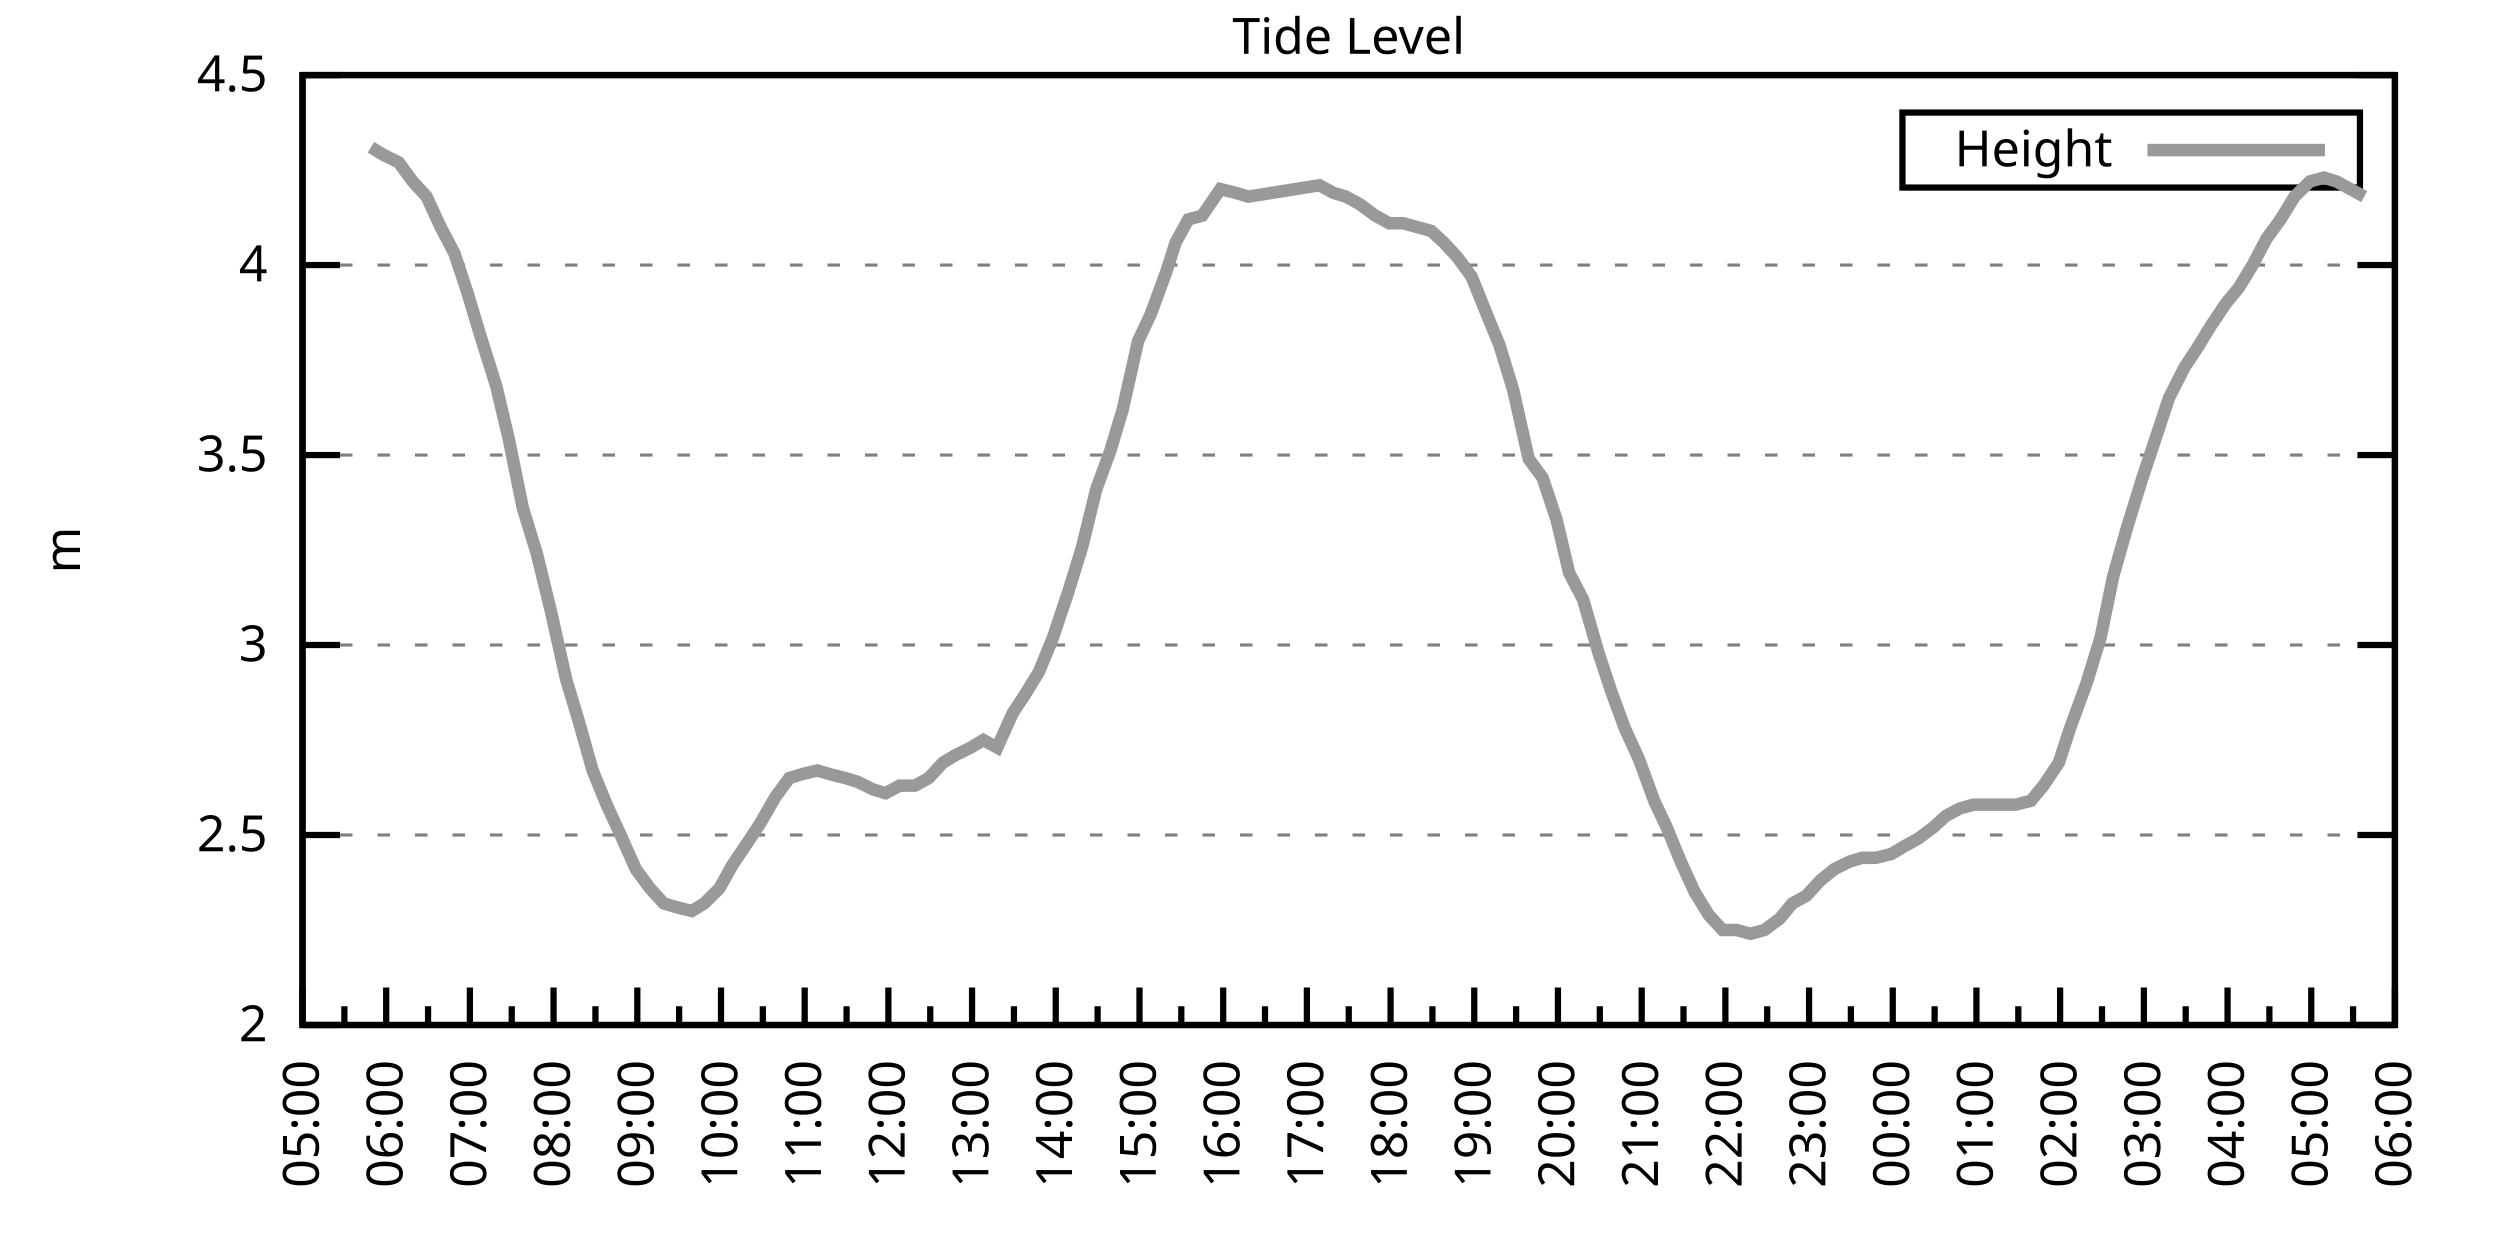
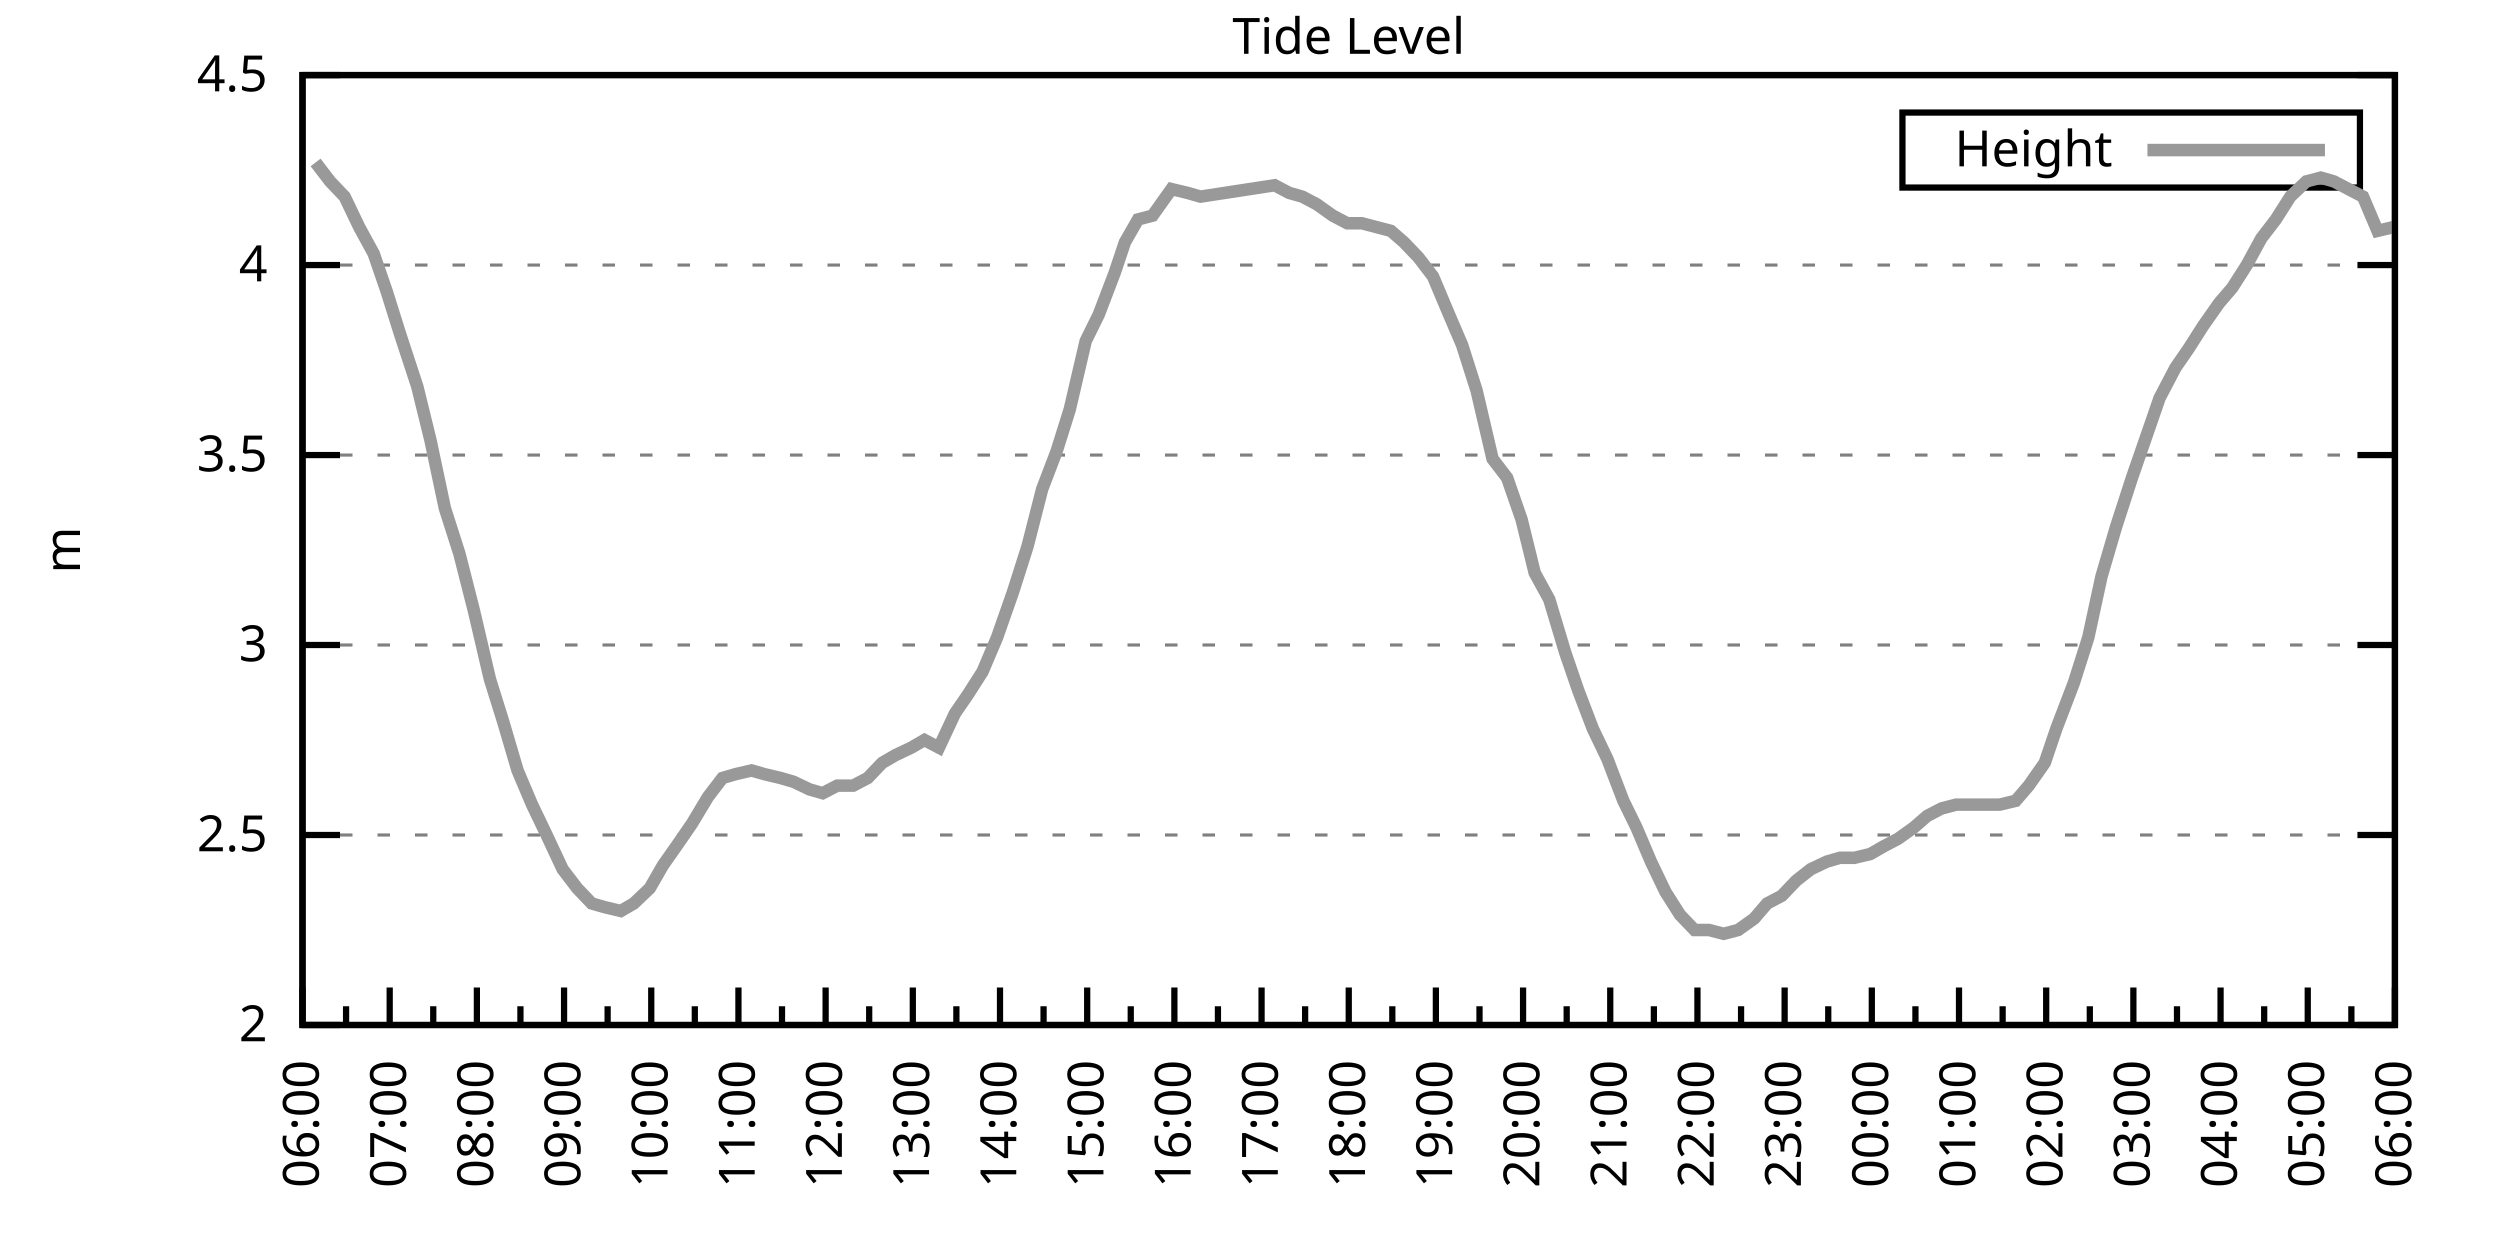
<svg xmlns="http://www.w3.org/2000/svg" xmlns:xlink="http://www.w3.org/1999/xlink" width="400" height="200" viewBox="0 0 400 200">
  <g id="gnuplot_canvas">
    <rect x="0" y="0" width="400" height="200" fill="none" />
    <defs>
      <circle id="gpDot" r="0.5" stroke-width="0.5" stroke="currentColor" />
      <path id="gpPt0" stroke-width="0.333" stroke="currentColor" d="M-1,0 h2 M0,-1 v2" />
      <path id="gpPt1" stroke-width="0.333" stroke="currentColor" d="M-1,-1 L1,1 M1,-1 L-1,1" />
      <path id="gpPt2" stroke-width="0.333" stroke="currentColor" d="M-1,0 L1,0 M0,-1 L0,1 M-1,-1 L1,1 M-1,1 L1,-1" />
      <rect id="gpPt3" stroke-width="0.333" stroke="currentColor" x="-1" y="-1" width="2" height="2" />
      <rect id="gpPt4" stroke-width="0.333" stroke="currentColor" fill="currentColor" x="-1" y="-1" width="2" height="2" />
      <circle id="gpPt5" stroke-width="0.333" stroke="currentColor" cx="0" cy="0" r="1" />
      <use xlink:href="#gpPt5" id="gpPt6" fill="currentColor" stroke="none" />
      <path id="gpPt7" stroke-width="0.333" stroke="currentColor" d="M0,-1.33 L-1.33,0.67 L1.33,0.67 z" />
      <use xlink:href="#gpPt7" id="gpPt8" fill="currentColor" stroke="none" />
      <use xlink:href="#gpPt7" id="gpPt9" stroke="currentColor" transform="rotate(180)" />
      <use xlink:href="#gpPt9" id="gpPt10" fill="currentColor" stroke="none" />
      <use xlink:href="#gpPt3" id="gpPt11" stroke="currentColor" transform="rotate(45)" />
      <use xlink:href="#gpPt11" id="gpPt12" fill="currentColor" stroke="none" />
      <path id="gpPt13" stroke-width="0.333" stroke="currentColor" d="M0,1.330 L1.265,0.411 L0.782,-1.067 L-0.782,-1.076 L-1.265,0.411 z" />
      <use xlink:href="#gpPt13" id="gpPt14" fill="currentColor" stroke="none" />
      <filter id="textbox" filterUnits="objectBoundingBox" x="0" y="0" height="1" width="1">
        <feFlood flood-color="white" flood-opacity="1" result="bgnd" />
        <feComposite in="SourceGraphic" in2="bgnd" operator="atop" />
      </filter>
      <filter id="greybox" filterUnits="objectBoundingBox" x="0" y="0" height="1" width="1">
        <feFlood flood-color="lightgrey" flood-opacity="1" result="grey" />
        <feComposite in="SourceGraphic" in2="grey" operator="atop" />
      </filter>
    </defs>
    <g fill="none" color="white" stroke="currentColor" stroke-width="1.00" stroke-linecap="butt" stroke-linejoin="miter">
</g>
    <g fill="none" color="black" stroke="currentColor" stroke-width="1.00" stroke-linecap="butt" stroke-linejoin="miter">
      <g stroke="none" shape-rendering="crispEdges">
        <polygon fill="rgb(255, 255, 255)" points="48.40,164.00 383.18,164.00 383.18,12.02 48.40,12.02 " />
      </g>
    </g>
    <g fill="none" color="black" stroke="currentColor" stroke-width="1.00" stroke-linecap="butt" stroke-linejoin="miter">
</g>
    <g fill="none" color="black" stroke="black" stroke-width="0.50" stroke-linecap="butt" stroke-linejoin="miter">
</g>
    <g fill="none" color="gray" stroke="currentColor" stroke-width="0.50" stroke-linecap="butt" stroke-linejoin="miter">
      <path stroke="gray" stroke-dasharray="2,4" class="gridline" d="M48.40,164.00 L383.19,164.00  " />
    </g>
    <g fill="none" color="gray" stroke="gray" stroke-width="1.00" stroke-linecap="butt" stroke-linejoin="miter">
</g>
    <g fill="none" color="black" stroke="currentColor" stroke-width="1.00" stroke-linecap="butt" stroke-linejoin="miter">
      <path stroke="black" d="M48.40,164.00 L54.40,164.00 M383.19,164.00 L377.19,164.00  " />
      <g transform="translate(42.80,166.60)" stroke="none" fill="black" font-family="Sans" font-size="8.00" text-anchor="end">
        <text>
          <tspan font-family="Sans"> 2</tspan>
        </text>
      </g>
    </g>
    <g fill="none" color="black" stroke="currentColor" stroke-width="1.00" stroke-linecap="butt" stroke-linejoin="miter">
</g>
    <g fill="none" color="black" stroke="black" stroke-width="0.50" stroke-linecap="butt" stroke-linejoin="miter">
</g>
    <g fill="none" color="gray" stroke="currentColor" stroke-width="0.50" stroke-linecap="butt" stroke-linejoin="miter">
      <path stroke="gray" stroke-dasharray="2,4" class="gridline" d="M48.40,133.60 L383.19,133.60  " />
    </g>
    <g fill="none" color="gray" stroke="gray" stroke-width="1.00" stroke-linecap="butt" stroke-linejoin="miter">
</g>
    <g fill="none" color="black" stroke="currentColor" stroke-width="1.00" stroke-linecap="butt" stroke-linejoin="miter">
      <path stroke="black" d="M48.40,133.60 L54.40,133.60 M383.19,133.60 L377.19,133.60  " />
      <g transform="translate(42.80,136.20)" stroke="none" fill="black" font-family="Sans" font-size="8.00" text-anchor="end">
        <text>
          <tspan font-family="Sans"> 2.5</tspan>
        </text>
      </g>
    </g>
    <g fill="none" color="black" stroke="currentColor" stroke-width="1.00" stroke-linecap="butt" stroke-linejoin="miter">
</g>
    <g fill="none" color="black" stroke="black" stroke-width="0.50" stroke-linecap="butt" stroke-linejoin="miter">
</g>
    <g fill="none" color="gray" stroke="currentColor" stroke-width="0.50" stroke-linecap="butt" stroke-linejoin="miter">
      <path stroke="gray" stroke-dasharray="2,4" class="gridline" d="M48.40,103.20 L383.19,103.20  " />
    </g>
    <g fill="none" color="gray" stroke="gray" stroke-width="1.00" stroke-linecap="butt" stroke-linejoin="miter">
</g>
    <g fill="none" color="black" stroke="currentColor" stroke-width="1.00" stroke-linecap="butt" stroke-linejoin="miter">
      <path stroke="black" d="M48.40,103.20 L54.40,103.20 M383.19,103.20 L377.19,103.20  " />
      <g transform="translate(42.80,105.80)" stroke="none" fill="black" font-family="Sans" font-size="8.00" text-anchor="end">
        <text>
          <tspan font-family="Sans"> 3</tspan>
        </text>
      </g>
    </g>
    <g fill="none" color="black" stroke="currentColor" stroke-width="1.00" stroke-linecap="butt" stroke-linejoin="miter">
</g>
    <g fill="none" color="black" stroke="black" stroke-width="0.50" stroke-linecap="butt" stroke-linejoin="miter">
</g>
    <g fill="none" color="gray" stroke="currentColor" stroke-width="0.50" stroke-linecap="butt" stroke-linejoin="miter">
      <path stroke="gray" stroke-dasharray="2,4" class="gridline" d="M48.40,72.81 L383.19,72.81  " />
    </g>
    <g fill="none" color="gray" stroke="gray" stroke-width="1.00" stroke-linecap="butt" stroke-linejoin="miter">
</g>
    <g fill="none" color="black" stroke="currentColor" stroke-width="1.00" stroke-linecap="butt" stroke-linejoin="miter">
      <path stroke="black" d="M48.40,72.81 L54.40,72.81 M383.19,72.81 L377.19,72.81  " />
      <g transform="translate(42.80,75.41)" stroke="none" fill="black" font-family="Sans" font-size="8.00" text-anchor="end">
        <text>
          <tspan font-family="Sans"> 3.5</tspan>
        </text>
      </g>
    </g>
    <g fill="none" color="black" stroke="currentColor" stroke-width="1.00" stroke-linecap="butt" stroke-linejoin="miter">
</g>
    <g fill="none" color="black" stroke="black" stroke-width="0.50" stroke-linecap="butt" stroke-linejoin="miter">
</g>
    <g fill="none" color="gray" stroke="currentColor" stroke-width="0.50" stroke-linecap="butt" stroke-linejoin="miter">
      <path stroke="gray" stroke-dasharray="2,4" class="gridline" d="M48.40,42.41 L383.19,42.41  " />
    </g>
    <g fill="none" color="gray" stroke="gray" stroke-width="1.00" stroke-linecap="butt" stroke-linejoin="miter">
</g>
    <g fill="none" color="black" stroke="currentColor" stroke-width="1.00" stroke-linecap="butt" stroke-linejoin="miter">
      <path stroke="black" d="M48.40,42.41 L54.40,42.41 M383.19,42.41 L377.19,42.41  " />
      <g transform="translate(42.80,45.01)" stroke="none" fill="black" font-family="Sans" font-size="8.00" text-anchor="end">
        <text>
          <tspan font-family="Sans"> 4</tspan>
        </text>
      </g>
    </g>
    <g fill="none" color="black" stroke="currentColor" stroke-width="1.00" stroke-linecap="butt" stroke-linejoin="miter">
</g>
    <g fill="none" color="black" stroke="black" stroke-width="0.50" stroke-linecap="butt" stroke-linejoin="miter">
</g>
    <g fill="none" color="gray" stroke="currentColor" stroke-width="0.50" stroke-linecap="butt" stroke-linejoin="miter">
      <path stroke="gray" stroke-dasharray="2,4" class="gridline" d="M48.40,12.01 L383.19,12.01  " />
    </g>
    <g fill="none" color="gray" stroke="gray" stroke-width="1.00" stroke-linecap="butt" stroke-linejoin="miter">
</g>
    <g fill="none" color="black" stroke="currentColor" stroke-width="1.00" stroke-linecap="butt" stroke-linejoin="miter">
      <path stroke="black" d="M48.40,12.01 L54.40,12.01 M383.19,12.01 L377.19,12.01  " />
      <g transform="translate(42.80,14.61)" stroke="none" fill="black" font-family="Sans" font-size="8.00" text-anchor="end">
        <text>
          <tspan font-family="Sans"> 4.5</tspan>
        </text>
      </g>
    </g>
    <g fill="none" color="black" stroke="currentColor" stroke-width="1.00" stroke-linecap="butt" stroke-linejoin="miter">
      <path stroke="black" d="M48.40,164.00 L48.40,158.00  " />
      <g transform="translate(51.00,169.60) rotate(270)" stroke="none" fill="black" font-family="Sans" font-size="8.00" text-anchor="end">
        <text>
+           <tspan font-family="Sans">06:00</tspan>
+         </text>
+       </g>
+     </g>
+     <g fill="none" color="black" stroke="currentColor" stroke-width="1.00" stroke-linecap="butt" stroke-linejoin="miter">
+       <path stroke="black" d="M55.37,164.00 L55.37,161.00 M62.35,164.00 L62.35,158.00  " />
+       <g transform="translate(64.95,169.60) rotate(270)" stroke="none" fill="black" font-family="Sans" font-size="8.00" text-anchor="end">
+         <text>
+           <tspan font-family="Sans">07:00</tspan>
+         </text>
+       </g>
+     </g>
+     <g fill="none" color="black" stroke="currentColor" stroke-width="1.00" stroke-linecap="butt" stroke-linejoin="miter">
+       <path stroke="black" d="M69.32,164.00 L69.32,161.00 M76.30,164.00 L76.30,158.00  " />
+       <g transform="translate(78.90,169.60) rotate(270)" stroke="none" fill="black" font-family="Sans" font-size="8.00" text-anchor="end">
+         <text>
+           <tspan font-family="Sans">08:00</tspan>
+         </text>
+       </g>
+     </g>
+     <g fill="none" color="black" stroke="currentColor" stroke-width="1.00" stroke-linecap="butt" stroke-linejoin="miter">
+       <path stroke="black" d="M83.27,164.00 L83.27,161.00 M90.25,164.00 L90.25,158.00  " />
+       <g transform="translate(92.85,169.60) rotate(270)" stroke="none" fill="black" font-family="Sans" font-size="8.00" text-anchor="end">
+         <text>
+           <tspan font-family="Sans">09:00</tspan>
+         </text>
+       </g>
+     </g>
+     <g fill="none" color="black" stroke="currentColor" stroke-width="1.00" stroke-linecap="butt" stroke-linejoin="miter">
+       <path stroke="black" d="M97.22,164.00 L97.22,161.00 M104.20,164.00 L104.20,158.00  " />
+       <g transform="translate(106.80,169.60) rotate(270)" stroke="none" fill="black" font-family="Sans" font-size="8.00" text-anchor="end">
+         <text>
+           <tspan font-family="Sans">10:00</tspan>
+         </text>
+       </g>
+     </g>
+     <g fill="none" color="black" stroke="currentColor" stroke-width="1.00" stroke-linecap="butt" stroke-linejoin="miter">
+       <path stroke="black" d="M111.17,164.00 L111.17,161.00 M118.15,164.00 L118.15,158.00  " />
+       <g transform="translate(120.75,169.60) rotate(270)" stroke="none" fill="black" font-family="Sans" font-size="8.00" text-anchor="end">
+         <text>
+           <tspan font-family="Sans">11:00</tspan>
+         </text>
+       </g>
+     </g>
+     <g fill="none" color="black" stroke="currentColor" stroke-width="1.00" stroke-linecap="butt" stroke-linejoin="miter">
+       <path stroke="black" d="M125.12,164.00 L125.12,161.00 M132.10,164.00 L132.10,158.00  " />
+       <g transform="translate(134.70,169.60) rotate(270)" stroke="none" fill="black" font-family="Sans" font-size="8.00" text-anchor="end">
+         <text>
+           <tspan font-family="Sans">12:00</tspan>
+         </text>
+       </g>
+     </g>
+     <g fill="none" color="black" stroke="currentColor" stroke-width="1.00" stroke-linecap="butt" stroke-linejoin="miter">
+       <path stroke="black" d="M139.07,164.00 L139.07,161.00 M146.05,164.00 L146.05,158.00  " />
+       <g transform="translate(148.65,169.60) rotate(270)" stroke="none" fill="black" font-family="Sans" font-size="8.00" text-anchor="end">
+         <text>
+           <tspan font-family="Sans">13:00</tspan>
+         </text>
+       </g>
+     </g>
+     <g fill="none" color="black" stroke="currentColor" stroke-width="1.00" stroke-linecap="butt" stroke-linejoin="miter">
+       <path stroke="black" d="M153.02,164.00 L153.02,161.00 M160.00,164.00 L160.00,158.00  " />
+       <g transform="translate(162.60,169.60) rotate(270)" stroke="none" fill="black" font-family="Sans" font-size="8.00" text-anchor="end">
+         <text>
+           <tspan font-family="Sans">14:00</tspan>
+         </text>
+       </g>
+     </g>
+     <g fill="none" color="black" stroke="currentColor" stroke-width="1.00" stroke-linecap="butt" stroke-linejoin="miter">
+       <path stroke="black" d="M166.97,164.00 L166.97,161.00 M173.95,164.00 L173.95,158.00  " />
+       <g transform="translate(176.55,169.60) rotate(270)" stroke="none" fill="black" font-family="Sans" font-size="8.00" text-anchor="end">
+         <text>
+           <tspan font-family="Sans">15:00</tspan>
+         </text>
+       </g>
+     </g>
+     <g fill="none" color="black" stroke="currentColor" stroke-width="1.00" stroke-linecap="butt" stroke-linejoin="miter">
+       <path stroke="black" d="M180.92,164.00 L180.92,161.00 M187.90,164.00 L187.90,158.00  " />
+       <g transform="translate(190.50,169.60) rotate(270)" stroke="none" fill="black" font-family="Sans" font-size="8.00" text-anchor="end">
+         <text>
+           <tspan font-family="Sans">16:00</tspan>
+         </text>
+       </g>
+     </g>
+     <g fill="none" color="black" stroke="currentColor" stroke-width="1.00" stroke-linecap="butt" stroke-linejoin="miter">
+       <path stroke="black" d="M194.87,164.00 L194.87,161.00 M201.85,164.00 L201.85,158.00  " />
+       <g transform="translate(204.45,169.60) rotate(270)" stroke="none" fill="black" font-family="Sans" font-size="8.00" text-anchor="end">
+         <text>
+           <tspan font-family="Sans">17:00</tspan>
+         </text>
+       </g>
+     </g>
+     <g fill="none" color="black" stroke="currentColor" stroke-width="1.00" stroke-linecap="butt" stroke-linejoin="miter">
+       <path stroke="black" d="M208.82,164.00 L208.82,161.00 M215.80,164.00 L215.80,158.00  " />
+       <g transform="translate(218.40,169.60) rotate(270)" stroke="none" fill="black" font-family="Sans" font-size="8.00" text-anchor="end">
+         <text>
+           <tspan font-family="Sans">18:00</tspan>
+         </text>
+       </g>
+     </g>
+     <g fill="none" color="black" stroke="currentColor" stroke-width="1.00" stroke-linecap="butt" stroke-linejoin="miter">
+       <path stroke="black" d="M222.77,164.00 L222.77,161.00 M229.74,164.00 L229.74,158.00  " />
+       <g transform="translate(232.34,169.60) rotate(270)" stroke="none" fill="black" font-family="Sans" font-size="8.00" text-anchor="end">
+         <text>
+           <tspan font-family="Sans">19:00</tspan>
+         </text>
+       </g>
+     </g>
+     <g fill="none" color="black" stroke="currentColor" stroke-width="1.00" stroke-linecap="butt" stroke-linejoin="miter">
+       <path stroke="black" d="M236.72,164.00 L236.72,161.00 M243.69,164.00 L243.69,158.00  " />
+       <g transform="translate(246.29,169.60) rotate(270)" stroke="none" fill="black" font-family="Sans" font-size="8.00" text-anchor="end">
+         <text>
+           <tspan font-family="Sans">20:00</tspan>
+         </text>
+       </g>
+     </g>
+     <g fill="none" color="black" stroke="currentColor" stroke-width="1.00" stroke-linecap="butt" stroke-linejoin="miter">
+       <path stroke="black" d="M250.67,164.00 L250.67,161.00 M257.64,164.00 L257.64,158.00  " />
+       <g transform="translate(260.24,169.60) rotate(270)" stroke="none" fill="black" font-family="Sans" font-size="8.00" text-anchor="end">
+         <text>
+           <tspan font-family="Sans">21:00</tspan>
+         </text>
+       </g>
+     </g>
+     <g fill="none" color="black" stroke="currentColor" stroke-width="1.00" stroke-linecap="butt" stroke-linejoin="miter">
+       <path stroke="black" d="M264.62,164.00 L264.62,161.00 M271.59,164.00 L271.59,158.00  " />
+       <g transform="translate(274.19,169.60) rotate(270)" stroke="none" fill="black" font-family="Sans" font-size="8.00" text-anchor="end">
+         <text>
+           <tspan font-family="Sans">22:00</tspan>
+         </text>
+       </g>
+     </g>
+     <g fill="none" color="black" stroke="currentColor" stroke-width="1.00" stroke-linecap="butt" stroke-linejoin="miter">
+       <path stroke="black" d="M278.57,164.00 L278.57,161.00 M285.54,164.00 L285.54,158.00  " />
+       <g transform="translate(288.14,169.60) rotate(270)" stroke="none" fill="black" font-family="Sans" font-size="8.00" text-anchor="end">
+         <text>
+           <tspan font-family="Sans">23:00</tspan>
+         </text>
+       </g>
+     </g>
+     <g fill="none" color="black" stroke="currentColor" stroke-width="1.00" stroke-linecap="butt" stroke-linejoin="miter">
+       <path stroke="black" d="M292.52,164.00 L292.52,161.00 M299.49,164.00 L299.49,158.00  " />
+       <g transform="translate(302.09,169.60) rotate(270)" stroke="none" fill="black" font-family="Sans" font-size="8.00" text-anchor="end">
+         <text>
+           <tspan font-family="Sans">00:00</tspan>
+         </text>
+       </g>
+     </g>
+     <g fill="none" color="black" stroke="currentColor" stroke-width="1.00" stroke-linecap="butt" stroke-linejoin="miter">
+       <path stroke="black" d="M306.47,164.00 L306.47,161.00 M313.44,164.00 L313.44,158.00  " />
+       <g transform="translate(316.04,169.60) rotate(270)" stroke="none" fill="black" font-family="Sans" font-size="8.00" text-anchor="end">
+         <text>
+           <tspan font-family="Sans">01:00</tspan>
+         </text>
+       </g>
+     </g>
+     <g fill="none" color="black" stroke="currentColor" stroke-width="1.00" stroke-linecap="butt" stroke-linejoin="miter">
+       <path stroke="black" d="M320.42,164.00 L320.42,161.00 M327.39,164.00 L327.39,158.00  " />
+       <g transform="translate(329.99,169.60) rotate(270)" stroke="none" fill="black" font-family="Sans" font-size="8.00" text-anchor="end">
+         <text>
+           <tspan font-family="Sans">02:00</tspan>
+         </text>
+       </g>
+     </g>
+     <g fill="none" color="black" stroke="currentColor" stroke-width="1.00" stroke-linecap="butt" stroke-linejoin="miter">
+       <path stroke="black" d="M334.37,164.00 L334.37,161.00 M341.34,164.00 L341.34,158.00  " />
+       <g transform="translate(343.94,169.60) rotate(270)" stroke="none" fill="black" font-family="Sans" font-size="8.00" text-anchor="end">
+         <text>
+           <tspan font-family="Sans">03:00</tspan>
+         </text>
+       </g>
+     </g>
+     <g fill="none" color="black" stroke="currentColor" stroke-width="1.00" stroke-linecap="butt" stroke-linejoin="miter">
+       <path stroke="black" d="M348.32,164.00 L348.32,161.00 M355.29,164.00 L355.29,158.00  " />
+       <g transform="translate(357.89,169.60) rotate(270)" stroke="none" fill="black" font-family="Sans" font-size="8.00" text-anchor="end">
+         <text>
+           <tspan font-family="Sans">04:00</tspan>
+         </text>
+       </g>
+     </g>
+     <g fill="none" color="black" stroke="currentColor" stroke-width="1.00" stroke-linecap="butt" stroke-linejoin="miter">
+       <path stroke="black" d="M362.27,164.00 L362.27,161.00 M369.24,164.00 L369.24,158.00  " />
+       <g transform="translate(371.84,169.60) rotate(270)" stroke="none" fill="black" font-family="Sans" font-size="8.00" text-anchor="end">
+         <text>
          <tspan font-family="Sans">05:00</tspan>
        </text>
      </g>
    </g>
    <g fill="none" color="black" stroke="currentColor" stroke-width="1.00" stroke-linecap="butt" stroke-linejoin="miter">
-       <path stroke="black" d="M55.10,164.00 L55.10,161.00 M61.79,164.00 L61.79,158.00  " />
-       <g transform="translate(64.39,169.60) rotate(270)" stroke="none" fill="black" font-family="Sans" font-size="8.00" text-anchor="end">
-         <text>
-           <tspan font-family="Sans">06:00</tspan>
-         </text>
-       </g>
-     </g>
-     <g fill="none" color="black" stroke="currentColor" stroke-width="1.00" stroke-linecap="butt" stroke-linejoin="miter">
-       <path stroke="black" d="M68.49,164.00 L68.49,161.00 M75.18,164.00 L75.18,158.00  " />
-       <g transform="translate(77.78,169.60) rotate(270)" stroke="none" fill="black" font-family="Sans" font-size="8.00" text-anchor="end">
-         <text>
-           <tspan font-family="Sans">07:00</tspan>
-         </text>
-       </g>
-     </g>
-     <g fill="none" color="black" stroke="currentColor" stroke-width="1.00" stroke-linecap="butt" stroke-linejoin="miter">
-       <path stroke="black" d="M81.88,164.00 L81.88,161.00 M88.57,164.00 L88.57,158.00  " />
-       <g transform="translate(91.17,169.60) rotate(270)" stroke="none" fill="black" font-family="Sans" font-size="8.00" text-anchor="end">
-         <text>
-           <tspan font-family="Sans">08:00</tspan>
-         </text>
-       </g>
-     </g>
-     <g fill="none" color="black" stroke="currentColor" stroke-width="1.00" stroke-linecap="butt" stroke-linejoin="miter">
-       <path stroke="black" d="M95.27,164.00 L95.27,161.00 M101.97,164.00 L101.97,158.00  " />
-       <g transform="translate(104.57,169.60) rotate(270)" stroke="none" fill="black" font-family="Sans" font-size="8.00" text-anchor="end">
-         <text>
-           <tspan font-family="Sans">09:00</tspan>
-         </text>
-       </g>
-     </g>
-     <g fill="none" color="black" stroke="currentColor" stroke-width="1.00" stroke-linecap="butt" stroke-linejoin="miter">
-       <path stroke="black" d="M108.66,164.00 L108.66,161.00 M115.36,164.00 L115.36,158.00  " />
-       <g transform="translate(117.96,169.60) rotate(270)" stroke="none" fill="black" font-family="Sans" font-size="8.00" text-anchor="end">
-         <text>
-           <tspan font-family="Sans">10:00</tspan>
-         </text>
-       </g>
-     </g>
-     <g fill="none" color="black" stroke="currentColor" stroke-width="1.00" stroke-linecap="butt" stroke-linejoin="miter">
-       <path stroke="black" d="M122.05,164.00 L122.05,161.00 M128.75,164.00 L128.75,158.00  " />
-       <g transform="translate(131.35,169.60) rotate(270)" stroke="none" fill="black" font-family="Sans" font-size="8.00" text-anchor="end">
-         <text>
-           <tspan font-family="Sans">11:00</tspan>
-         </text>
-       </g>
-     </g>
-     <g fill="none" color="black" stroke="currentColor" stroke-width="1.00" stroke-linecap="butt" stroke-linejoin="miter">
-       <path stroke="black" d="M135.45,164.00 L135.45,161.00 M142.14,164.00 L142.14,158.00  " />
-       <g transform="translate(144.74,169.60) rotate(270)" stroke="none" fill="black" font-family="Sans" font-size="8.00" text-anchor="end">
-         <text>
-           <tspan font-family="Sans">12:00</tspan>
-         </text>
-       </g>
-     </g>
-     <g fill="none" color="black" stroke="currentColor" stroke-width="1.00" stroke-linecap="butt" stroke-linejoin="miter">
-       <path stroke="black" d="M148.84,164.00 L148.84,161.00 M155.53,164.00 L155.53,158.00  " />
-       <g transform="translate(158.13,169.60) rotate(270)" stroke="none" fill="black" font-family="Sans" font-size="8.00" text-anchor="end">
-         <text>
-           <tspan font-family="Sans">13:00</tspan>
-         </text>
-       </g>
-     </g>
-     <g fill="none" color="black" stroke="currentColor" stroke-width="1.00" stroke-linecap="butt" stroke-linejoin="miter">
-       <path stroke="black" d="M162.23,164.00 L162.23,161.00 M168.92,164.00 L168.92,158.00  " />
-       <g transform="translate(171.52,169.60) rotate(270)" stroke="none" fill="black" font-family="Sans" font-size="8.00" text-anchor="end">
-         <text>
-           <tspan font-family="Sans">14:00</tspan>
-         </text>
-       </g>
-     </g>
-     <g fill="none" color="black" stroke="currentColor" stroke-width="1.00" stroke-linecap="butt" stroke-linejoin="miter">
-       <path stroke="black" d="M175.62,164.00 L175.62,161.00 M182.32,164.00 L182.32,158.00  " />
-       <g transform="translate(184.92,169.60) rotate(270)" stroke="none" fill="black" font-family="Sans" font-size="8.00" text-anchor="end">
-         <text>
-           <tspan font-family="Sans">15:00</tspan>
-         </text>
-       </g>
-     </g>
-     <g fill="none" color="black" stroke="currentColor" stroke-width="1.00" stroke-linecap="butt" stroke-linejoin="miter">
-       <path stroke="black" d="M189.01,164.00 L189.01,161.00 M195.71,164.00 L195.71,158.00  " />
-       <g transform="translate(198.31,169.60) rotate(270)" stroke="none" fill="black" font-family="Sans" font-size="8.00" text-anchor="end">
-         <text>
-           <tspan font-family="Sans">16:00</tspan>
-         </text>
-       </g>
-     </g>
-     <g fill="none" color="black" stroke="currentColor" stroke-width="1.00" stroke-linecap="butt" stroke-linejoin="miter">
-       <path stroke="black" d="M202.40,164.00 L202.40,161.00 M209.10,164.00 L209.10,158.00  " />
-       <g transform="translate(211.70,169.60) rotate(270)" stroke="none" fill="black" font-family="Sans" font-size="8.00" text-anchor="end">
-         <text>
-           <tspan font-family="Sans">17:00</tspan>
-         </text>
-       </g>
-     </g>
-     <g fill="none" color="black" stroke="currentColor" stroke-width="1.00" stroke-linecap="butt" stroke-linejoin="miter">
-       <path stroke="black" d="M215.80,164.00 L215.80,161.00 M222.49,164.00 L222.49,158.00  " />
-       <g transform="translate(225.09,169.60) rotate(270)" stroke="none" fill="black" font-family="Sans" font-size="8.00" text-anchor="end">
-         <text>
-           <tspan font-family="Sans">18:00</tspan>
-         </text>
-       </g>
-     </g>
-     <g fill="none" color="black" stroke="currentColor" stroke-width="1.00" stroke-linecap="butt" stroke-linejoin="miter">
-       <path stroke="black" d="M229.19,164.00 L229.19,161.00 M235.88,164.00 L235.88,158.00  " />
-       <g transform="translate(238.48,169.60) rotate(270)" stroke="none" fill="black" font-family="Sans" font-size="8.00" text-anchor="end">
-         <text>
-           <tspan font-family="Sans">19:00</tspan>
-         </text>
-       </g>
-     </g>
-     <g fill="none" color="black" stroke="currentColor" stroke-width="1.00" stroke-linecap="butt" stroke-linejoin="miter">
-       <path stroke="black" d="M242.58,164.00 L242.58,161.00 M249.27,164.00 L249.27,158.00  " />
-       <g transform="translate(251.87,169.60) rotate(270)" stroke="none" fill="black" font-family="Sans" font-size="8.00" text-anchor="end">
-         <text>
-           <tspan font-family="Sans">20:00</tspan>
-         </text>
-       </g>
-     </g>
-     <g fill="none" color="black" stroke="currentColor" stroke-width="1.00" stroke-linecap="butt" stroke-linejoin="miter">
-       <path stroke="black" d="M255.97,164.00 L255.97,161.00 M262.67,164.00 L262.67,158.00  " />
-       <g transform="translate(265.27,169.60) rotate(270)" stroke="none" fill="black" font-family="Sans" font-size="8.00" text-anchor="end">
-         <text>
-           <tspan font-family="Sans">21:00</tspan>
-         </text>
-       </g>
-     </g>
-     <g fill="none" color="black" stroke="currentColor" stroke-width="1.00" stroke-linecap="butt" stroke-linejoin="miter">
-       <path stroke="black" d="M269.36,164.00 L269.36,161.00 M276.06,164.00 L276.06,158.00  " />
-       <g transform="translate(278.66,169.60) rotate(270)" stroke="none" fill="black" font-family="Sans" font-size="8.00" text-anchor="end">
-         <text>
-           <tspan font-family="Sans">22:00</tspan>
-         </text>
-       </g>
-     </g>
-     <g fill="none" color="black" stroke="currentColor" stroke-width="1.00" stroke-linecap="butt" stroke-linejoin="miter">
-       <path stroke="black" d="M282.75,164.00 L282.75,161.00 M289.45,164.00 L289.45,158.00  " />
-       <g transform="translate(292.05,169.60) rotate(270)" stroke="none" fill="black" font-family="Sans" font-size="8.00" text-anchor="end">
-         <text>
-           <tspan font-family="Sans">23:00</tspan>
-         </text>
-       </g>
-     </g>
-     <g fill="none" color="black" stroke="currentColor" stroke-width="1.00" stroke-linecap="butt" stroke-linejoin="miter">
-       <path stroke="black" d="M296.14,164.00 L296.14,161.00 M302.84,164.00 L302.84,158.00  " />
-       <g transform="translate(305.44,169.60) rotate(270)" stroke="none" fill="black" font-family="Sans" font-size="8.00" text-anchor="end">
-         <text>
-           <tspan font-family="Sans">00:00</tspan>
-         </text>
-       </g>
-     </g>
-     <g fill="none" color="black" stroke="currentColor" stroke-width="1.00" stroke-linecap="butt" stroke-linejoin="miter">
-       <path stroke="black" d="M309.54,164.00 L309.54,161.00 M316.23,164.00 L316.23,158.00  " />
-       <g transform="translate(318.83,169.60) rotate(270)" stroke="none" fill="black" font-family="Sans" font-size="8.00" text-anchor="end">
-         <text>
-           <tspan font-family="Sans">01:00</tspan>
-         </text>
-       </g>
-     </g>
-     <g fill="none" color="black" stroke="currentColor" stroke-width="1.00" stroke-linecap="butt" stroke-linejoin="miter">
-       <path stroke="black" d="M322.93,164.00 L322.93,161.00 M329.62,164.00 L329.62,158.00  " />
-       <g transform="translate(332.22,169.60) rotate(270)" stroke="none" fill="black" font-family="Sans" font-size="8.00" text-anchor="end">
-         <text>
-           <tspan font-family="Sans">02:00</tspan>
-         </text>
-       </g>
-     </g>
-     <g fill="none" color="black" stroke="currentColor" stroke-width="1.00" stroke-linecap="butt" stroke-linejoin="miter">
-       <path stroke="black" d="M336.32,164.00 L336.32,161.00 M343.02,164.00 L343.02,158.00  " />
-       <g transform="translate(345.62,169.60) rotate(270)" stroke="none" fill="black" font-family="Sans" font-size="8.00" text-anchor="end">
-         <text>
-           <tspan font-family="Sans">03:00</tspan>
-         </text>
-       </g>
-     </g>
-     <g fill="none" color="black" stroke="currentColor" stroke-width="1.00" stroke-linecap="butt" stroke-linejoin="miter">
-       <path stroke="black" d="M349.71,164.00 L349.71,161.00 M356.41,164.00 L356.41,158.00  " />
-       <g transform="translate(359.01,169.60) rotate(270)" stroke="none" fill="black" font-family="Sans" font-size="8.00" text-anchor="end">
-         <text>
-           <tspan font-family="Sans">04:00</tspan>
-         </text>
-       </g>
-     </g>
-     <g fill="none" color="black" stroke="currentColor" stroke-width="1.00" stroke-linecap="butt" stroke-linejoin="miter">
-       <path stroke="black" d="M363.10,164.00 L363.10,161.00 M369.80,164.00 L369.80,158.00  " />
-       <g transform="translate(372.40,169.60) rotate(270)" stroke="none" fill="black" font-family="Sans" font-size="8.00" text-anchor="end">
-         <text>
-           <tspan font-family="Sans">05:00</tspan>
-         </text>
-       </g>
-     </g>
-     <g fill="none" color="black" stroke="currentColor" stroke-width="1.00" stroke-linecap="butt" stroke-linejoin="miter">
-       <path stroke="black" d="M376.49,164.00 L376.49,161.00 M383.19,164.00 L383.19,158.00  " />
+       <path stroke="black" d="M376.22,164.00 L376.22,161.00 M383.19,164.00 L383.19,158.00  " />
      <g transform="translate(385.79,169.60) rotate(270)" stroke="none" fill="black" font-family="Sans" font-size="8.00" text-anchor="end">
        <text>
          <tspan font-family="Sans">06:00</tspan>
        </text>
      </g>
    </g>
    <g fill="none" color="black" stroke="currentColor" stroke-width="1.00" stroke-linecap="butt" stroke-linejoin="miter">
</g>
    <g fill="none" color="black" stroke="currentColor" stroke-width="1.00" stroke-linecap="butt" stroke-linejoin="miter">
      <path stroke="black" d="M48.40,12.01 L48.40,164.00 L383.19,164.00 L383.19,12.01 L48.40,12.01 Z  " />
    </g>
    <g fill="none" color="black" stroke="currentColor" stroke-width="1.00" stroke-linecap="butt" stroke-linejoin="miter">
      <g transform="translate(12.80,88.01) rotate(270)" stroke="none" fill="black" font-family="Sans" font-size="8.00" text-anchor="middle">
        <text>
          <tspan font-family="Sans">m</tspan>
        </text>
      </g>
    </g>
    <g fill="none" color="black" stroke="currentColor" stroke-width="1.00" stroke-linecap="butt" stroke-linejoin="miter">
</g>
    <g fill="none" color="black" stroke="currentColor" stroke-width="1.00" stroke-linecap="butt" stroke-linejoin="miter">
      <path stroke="black" d="M304.39,30.01 L304.39,18.01 L377.59,18.01 L377.59,30.01 L304.39,30.01 Z  " />
    </g>
    <g id="Tide_level_plot_1">
      <g fill="none" color="white" stroke="black" stroke-width="2.00" stroke-linecap="butt" stroke-linejoin="miter">
</g>
      <g fill="none" color="black" stroke="currentColor" stroke-width="2.00" stroke-linecap="butt" stroke-linejoin="miter">
        <g transform="translate(337.99,26.61)" stroke="none" fill="black" font-family="Sans" font-size="8.00" text-anchor="end">
          <text>
            <tspan font-family="Sans">Height</tspan>
          </text>
        </g>
      </g>
      <g fill="none" color="black" stroke="currentColor" stroke-width="2.00" stroke-linecap="butt" stroke-linejoin="miter">
-         <path stroke="rgb(153, 153, 153)" d="M343.59,24.01 L371.99,24.01 M59.34,23.56 L61.35,24.78 L63.80,25.99 L66.03,29.03 L68.26,31.46 L70.50,36.33   L72.73,40.58 L74.74,46.66 L76.75,53.35 L79.42,61.86 L81.43,70.37 L83.66,81.32 L85.90,88.61 L88.13,97.73   L90.58,108.68 L92.59,115.36 L94.82,123.27 L97.06,128.74 L99.29,133.60 L101.74,139.07 L103.98,142.11 L106.21,144.55   L108.22,145.15 L110.67,145.76 L112.68,144.55 L115.13,142.11 L117.14,138.47 L119.60,134.82 L121.61,131.78 L124.06,127.52   L126.29,124.48 L128.30,123.87 L130.76,123.27 L132.77,123.87 L135.22,124.48 L137.23,125.09 L139.69,126.31 L141.69,126.91   L143.93,125.70 L146.38,125.70 L148.61,124.48 L150.85,122.05 L152.85,120.83 L155.31,119.62 L157.32,118.40 L159.55,119.62   L162.01,114.15 L164.01,111.11 L166.25,107.46 L168.48,101.99 L170.93,94.69 L173.17,87.40 L175.40,78.28 L177.63,72.20   L179.64,65.51 L182.09,54.57 L184.10,50.31 L186.56,43.62 L188.12,38.76 L190.13,35.11 L192.36,34.50 L195.26,30.25   L197.72,30.86 L199.73,31.46 L211.11,29.64 L213.34,30.86 L215.35,31.46 L217.58,32.68 L220.04,34.50 L222.27,35.72   L224.50,35.72 L226.73,36.33 L228.96,36.94 L230.97,38.76 L233.20,41.19 L235.44,44.23 L237.89,50.31 L239.90,55.18   L242.13,62.47 L244.59,73.41 L246.82,76.45 L249.05,83.14 L251.06,91.65 L253.29,95.91 L255.75,104.42 L257.76,110.50   L259.99,116.58 L262.22,121.44 L264.67,128.13 L266.68,132.39 L268.92,137.86 L271.15,142.72 L273.38,146.37 L275.61,148.80   L277.84,148.80 L280.07,149.41 L282.31,148.80 L284.76,146.98 L286.77,144.55 L289.00,143.33 L291.23,140.90 L293.47,139.07   L295.92,137.86 L297.93,137.25 L300.16,137.25 L302.62,136.64 L304.63,135.43 L306.86,134.21 L309.31,132.39 L311.32,130.56   L313.55,129.35 L315.79,128.74 L318.02,128.74 L320.25,128.74 L322.48,128.74 L324.94,128.13 L326.95,125.70 L329.40,122.05   L331.19,116.58 L333.86,109.28 L336.10,101.99 L338.10,92.26 L340.34,84.36 L342.79,76.45 L345.02,69.77 L347.03,63.69   L349.49,58.82 L351.50,55.78 L353.73,52.14 L356.18,48.49 L358.19,46.06 L360.42,42.41 L362.66,38.15 L364.89,35.11   L367.12,31.46 L369.58,29.03 L371.81,28.42 L373.82,29.03 L376.05,30.25 L378.28,31.46  " />
+         <path stroke="rgb(153, 153, 153)" d="M343.59,24.01 L371.99,24.01 M50.49,25.99 L52.82,29.03 L55.14,31.46 L57.47,36.33 L59.79,40.58 L61.88,46.66   L63.98,53.35 L66.77,61.86 L68.86,70.37 L71.18,81.32 L73.51,88.61 L75.83,97.73 L78.39,108.68 L80.48,115.36   L82.81,123.27 L85.13,128.74 L87.46,133.60 L90.02,139.07 L92.34,142.11 L94.67,144.55 L96.76,145.15 L99.32,145.76   L101.41,144.55 L103.97,142.11 L106.06,138.47 L108.62,134.82 L110.71,131.78 L113.27,127.52 L115.59,124.48 L117.68,123.87   L120.24,123.27 L122.33,123.87 L124.89,124.48 L126.98,125.09 L129.54,126.31 L131.63,126.91 L133.96,125.70 L136.51,125.70   L138.84,124.48 L141.16,122.05 L143.26,120.83 L145.81,119.62 L147.91,118.40 L150.23,119.62 L152.79,114.15 L154.88,111.11   L157.21,107.46 L159.53,101.99 L162.09,94.69 L164.41,87.40 L166.74,78.28 L169.06,72.20 L171.16,65.51 L173.71,54.57   L175.81,50.31 L178.36,43.62 L179.99,38.76 L182.08,35.11 L184.41,34.50 L187.43,30.25 L189.99,30.86 L192.08,31.46   L203.94,29.64 L206.26,30.86 L208.36,31.46 L210.68,32.68 L213.24,34.50 L215.56,35.72 L217.89,35.72 L220.21,36.33   L222.54,36.94 L224.63,38.76 L226.95,41.19 L229.28,44.23 L231.84,50.31 L233.93,55.18 L236.25,62.47 L238.81,73.41   L241.14,76.45 L243.46,83.14 L245.55,91.65 L247.88,95.91 L250.44,104.42 L252.53,110.50 L254.85,116.58 L257.18,121.44   L259.74,128.13 L261.83,132.39 L264.15,137.86 L266.48,142.72 L268.80,146.37 L271.13,148.80 L273.45,148.80 L275.78,149.41   L278.10,148.80 L280.66,146.98 L282.75,144.55 L285.08,143.33 L287.40,140.90 L289.73,139.07 L292.29,137.86 L294.38,137.25   L296.70,137.25 L299.26,136.64 L301.35,135.43 L303.68,134.21 L306.23,132.39 L308.33,130.56 L310.65,129.35 L312.98,128.74   L315.30,128.74 L317.63,128.74 L319.95,128.74 L322.51,128.13 L324.60,125.70 L327.16,122.05 L329.02,116.58 L331.81,109.28   L334.13,101.99 L336.23,92.26 L338.55,84.36 L341.11,76.45 L343.43,69.77 L345.53,63.69 L348.08,58.82 L350.18,55.78   L352.50,52.14 L355.06,48.49 L357.15,46.06 L359.48,42.41 L361.80,38.15 L364.13,35.11 L366.45,31.46 L369.01,29.03   L371.33,28.42 L373.43,29.03 L375.75,30.25 L378.08,31.46 L380.40,36.94 L382.96,36.33  " />
      </g>
    </g>
    <g fill="none" color="black" stroke="currentColor" stroke-width="2.00" stroke-linecap="butt" stroke-linejoin="miter">
</g>
    <g fill="none" color="black" stroke="black" stroke-width="1.00" stroke-linecap="butt" stroke-linejoin="miter">
</g>
    <g fill="none" color="black" stroke="currentColor" stroke-width="1.00" stroke-linecap="butt" stroke-linejoin="miter">
      <path stroke="black" d="M48.40,12.01 L48.40,164.00 L383.19,164.00 L383.19,12.01 L48.40,12.01 Z  " />
    </g>
    <g fill="none" color="black" stroke="currentColor" stroke-width="1.00" stroke-linecap="butt" stroke-linejoin="miter">
      <g transform="translate(215.79,8.61)" stroke="none" fill="black" font-family="Sans" font-size="8.00" text-anchor="middle">
        <text>
          <tspan font-family="Sans">Tide Level</tspan>
        </text>
      </g>
    </g>
    <g fill="none" color="black" stroke="currentColor" stroke-width="1.00" stroke-linecap="butt" stroke-linejoin="miter">
</g>
  </g>
</svg>
